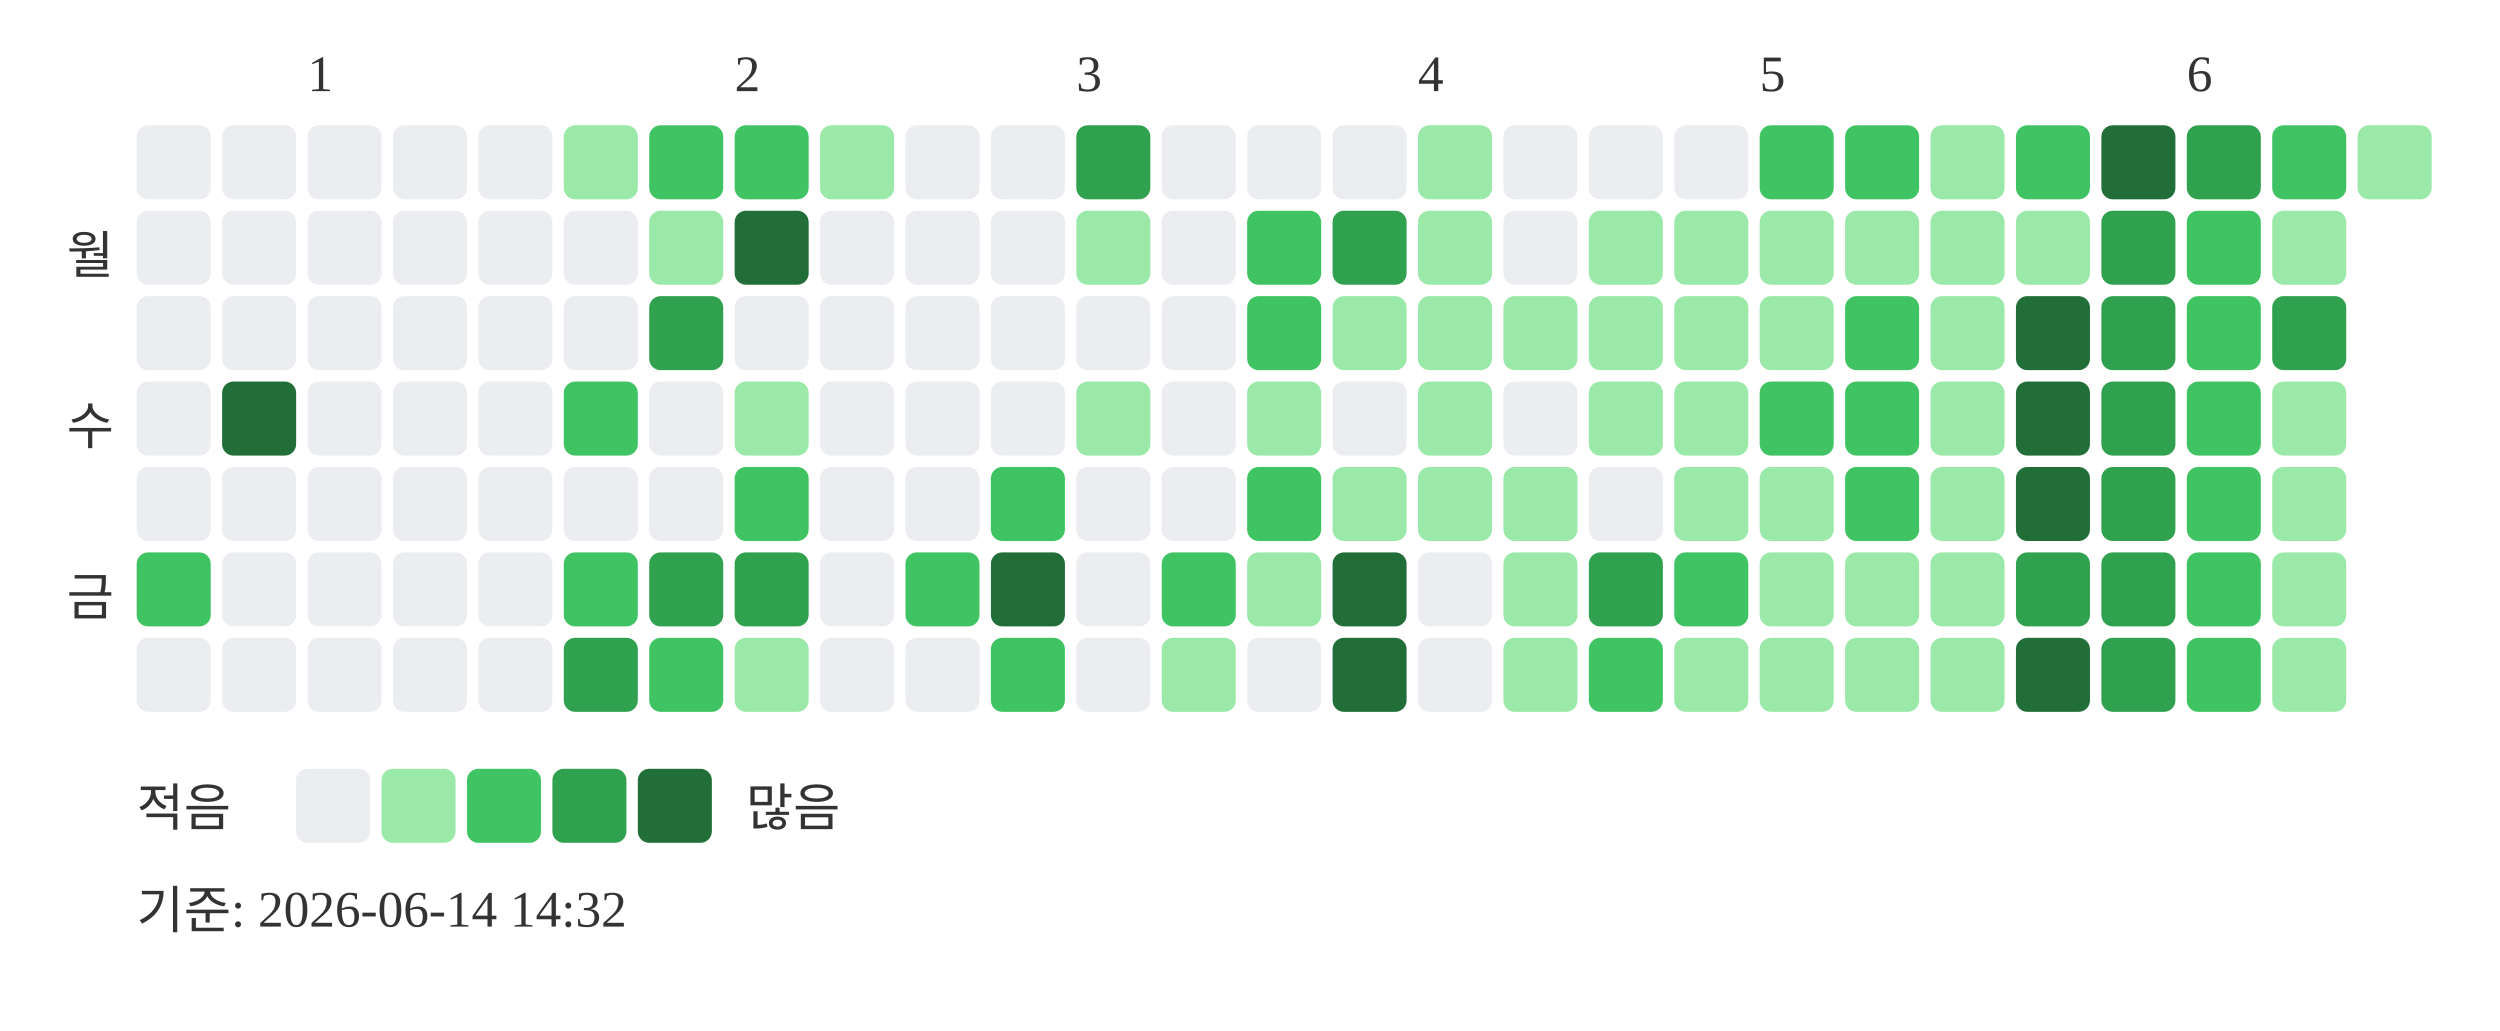
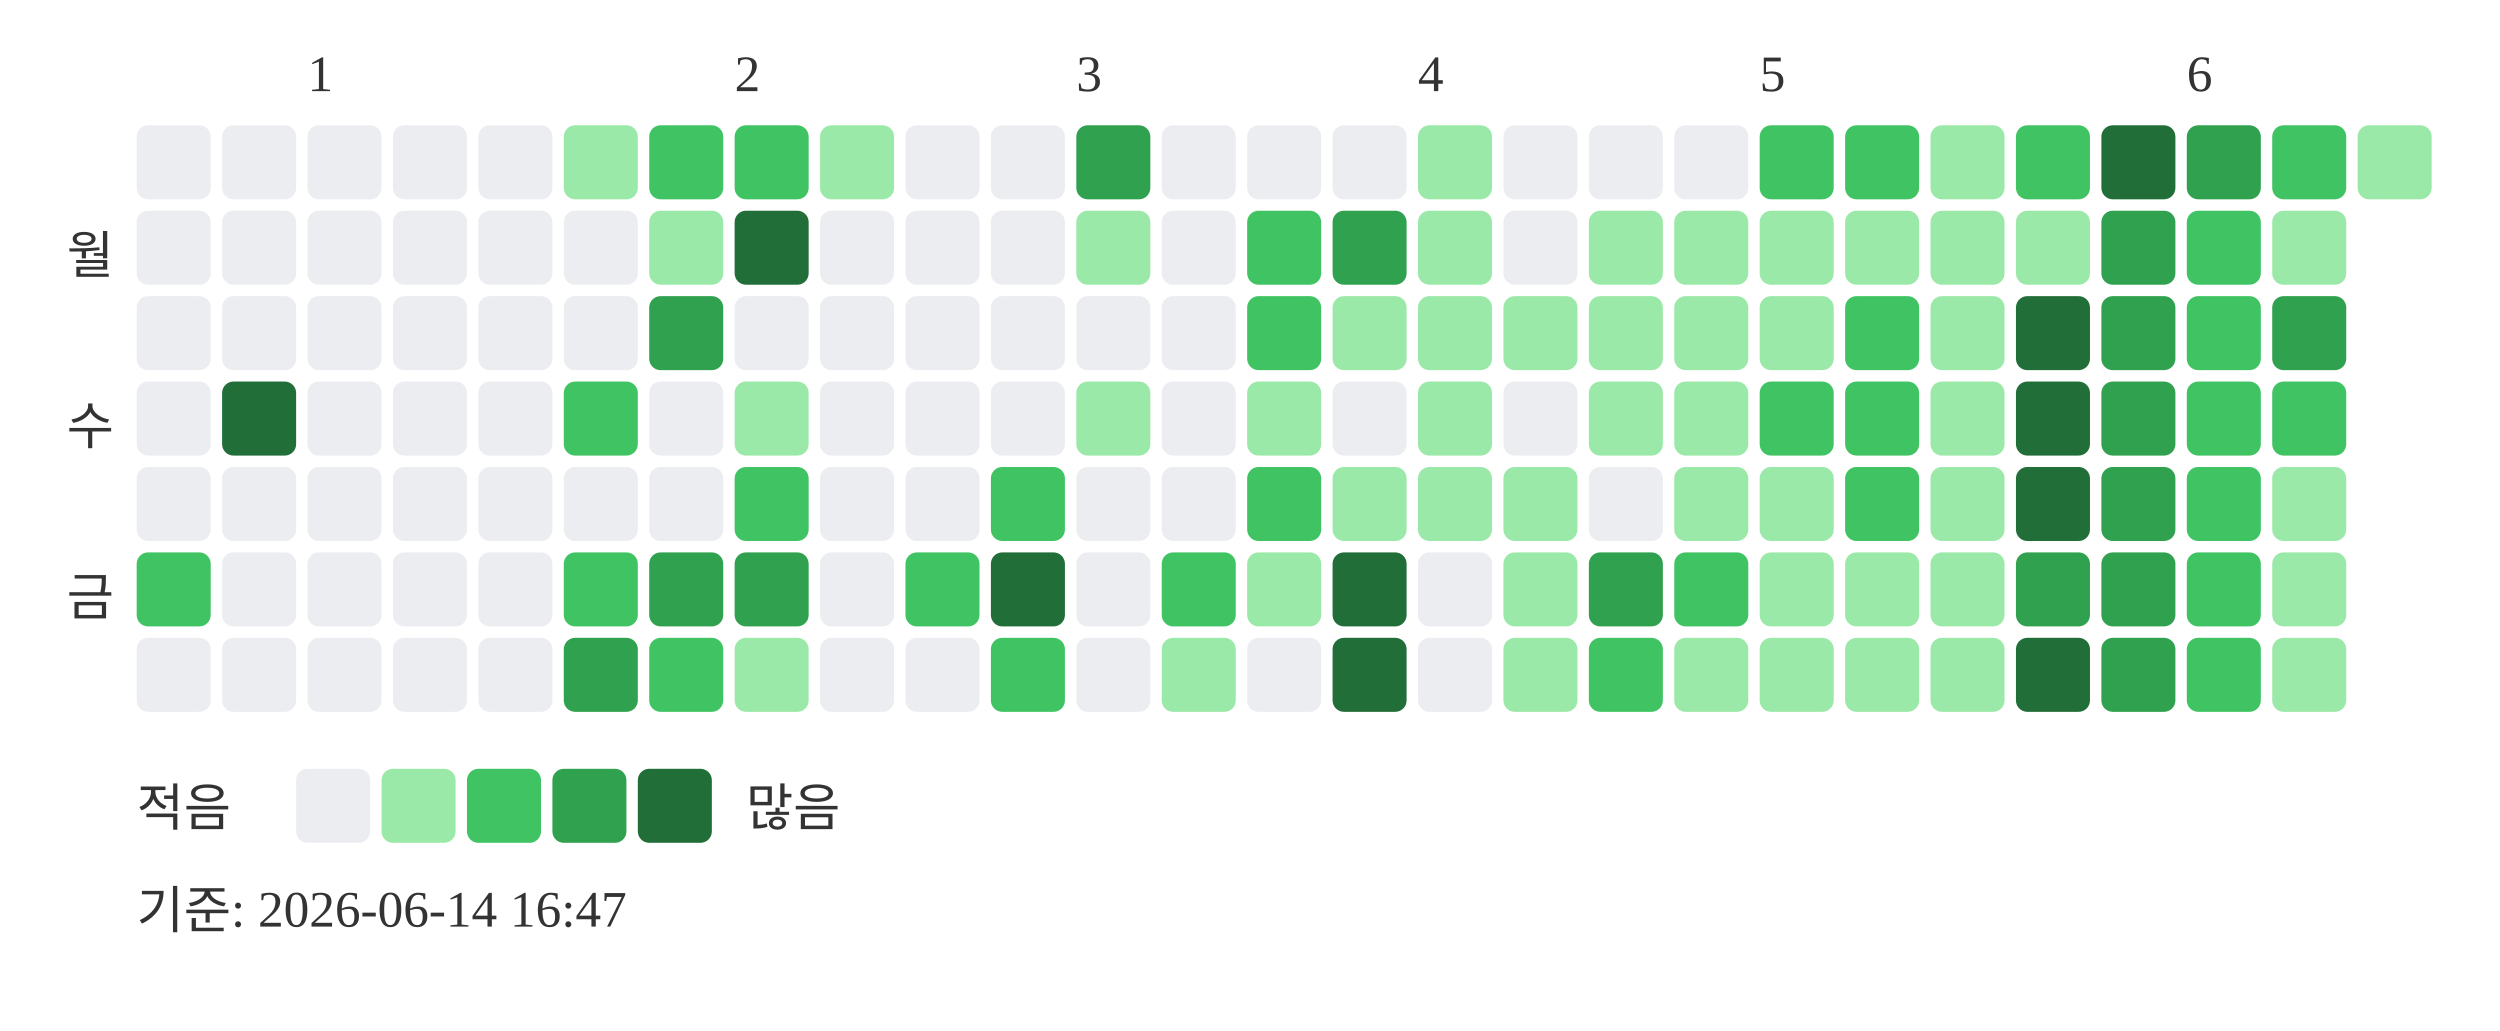
<svg xmlns="http://www.w3.org/2000/svg" width="439" height="181">
  <text x="54" y="16" font-size="9" fill="#333333">1</text>
  <text x="129" y="16" font-size="9" fill="#333333">2</text>
  <text x="189" y="16" font-size="9" fill="#333333">3</text>
  <text x="249" y="16" font-size="9" fill="#333333">4</text>
  <text x="309" y="16" font-size="9" fill="#333333">5</text>
  <text x="384" y="16" font-size="9" fill="#333333">6</text>
  <text x="20" y="48" text-anchor="end" font-size="9" fill="#333333">월</text>
  <text x="20" y="78" text-anchor="end" font-size="9" fill="#333333">수</text>
  <text x="20" y="108" text-anchor="end" font-size="9" fill="#333333">금</text>
  <rect x="24" y="22" width="13" height="13" rx="2" fill="#ebedf0" />
  <rect x="24" y="37" width="13" height="13" rx="2" fill="#ebedf0" />
  <rect x="24" y="52" width="13" height="13" rx="2" fill="#ebedf0" />
  <rect x="24" y="67" width="13" height="13" rx="2" fill="#ebedf0" />
  <rect x="24" y="82" width="13" height="13" rx="2" fill="#ebedf0" />
  <rect x="24" y="97" width="13" height="13" rx="2" fill="#40c463" />
  <rect x="24" y="112" width="13" height="13" rx="2" fill="#ebedf0" />
  <rect x="39" y="22" width="13" height="13" rx="2" fill="#ebedf0" />
  <rect x="39" y="37" width="13" height="13" rx="2" fill="#ebedf0" />
  <rect x="39" y="52" width="13" height="13" rx="2" fill="#ebedf0" />
  <rect x="39" y="67" width="13" height="13" rx="2" fill="#216e39" />
  <rect x="39" y="82" width="13" height="13" rx="2" fill="#ebedf0" />
  <rect x="39" y="97" width="13" height="13" rx="2" fill="#ebedf0" />
  <rect x="39" y="112" width="13" height="13" rx="2" fill="#ebedf0" />
  <rect x="54" y="22" width="13" height="13" rx="2" fill="#ebedf0" />
  <rect x="54" y="37" width="13" height="13" rx="2" fill="#ebedf0" />
  <rect x="54" y="52" width="13" height="13" rx="2" fill="#ebedf0" />
  <rect x="54" y="67" width="13" height="13" rx="2" fill="#ebedf0" />
  <rect x="54" y="82" width="13" height="13" rx="2" fill="#ebedf0" />
  <rect x="54" y="97" width="13" height="13" rx="2" fill="#ebedf0" />
  <rect x="54" y="112" width="13" height="13" rx="2" fill="#ebedf0" />
  <rect x="69" y="22" width="13" height="13" rx="2" fill="#ebedf0" />
  <rect x="69" y="37" width="13" height="13" rx="2" fill="#ebedf0" />
  <rect x="69" y="52" width="13" height="13" rx="2" fill="#ebedf0" />
  <rect x="69" y="67" width="13" height="13" rx="2" fill="#ebedf0" />
  <rect x="69" y="82" width="13" height="13" rx="2" fill="#ebedf0" />
  <rect x="69" y="97" width="13" height="13" rx="2" fill="#ebedf0" />
  <rect x="69" y="112" width="13" height="13" rx="2" fill="#ebedf0" />
  <rect x="84" y="22" width="13" height="13" rx="2" fill="#ebedf0" />
  <rect x="84" y="37" width="13" height="13" rx="2" fill="#ebedf0" />
  <rect x="84" y="52" width="13" height="13" rx="2" fill="#ebedf0" />
  <rect x="84" y="67" width="13" height="13" rx="2" fill="#ebedf0" />
  <rect x="84" y="82" width="13" height="13" rx="2" fill="#ebedf0" />
  <rect x="84" y="97" width="13" height="13" rx="2" fill="#ebedf0" />
  <rect x="84" y="112" width="13" height="13" rx="2" fill="#ebedf0" />
  <rect x="99" y="22" width="13" height="13" rx="2" fill="#9be9a8" />
  <rect x="99" y="37" width="13" height="13" rx="2" fill="#ebedf0" />
  <rect x="99" y="52" width="13" height="13" rx="2" fill="#ebedf0" />
  <rect x="99" y="67" width="13" height="13" rx="2" fill="#40c463" />
  <rect x="99" y="82" width="13" height="13" rx="2" fill="#ebedf0" />
  <rect x="99" y="97" width="13" height="13" rx="2" fill="#40c463" />
  <rect x="99" y="112" width="13" height="13" rx="2" fill="#30a14e" />
  <rect x="114" y="22" width="13" height="13" rx="2" fill="#40c463" />
  <rect x="114" y="37" width="13" height="13" rx="2" fill="#9be9a8" />
  <rect x="114" y="52" width="13" height="13" rx="2" fill="#30a14e" />
  <rect x="114" y="67" width="13" height="13" rx="2" fill="#ebedf0" />
  <rect x="114" y="82" width="13" height="13" rx="2" fill="#ebedf0" />
  <rect x="114" y="97" width="13" height="13" rx="2" fill="#30a14e" />
  <rect x="114" y="112" width="13" height="13" rx="2" fill="#40c463" />
  <rect x="129" y="22" width="13" height="13" rx="2" fill="#40c463" />
  <rect x="129" y="37" width="13" height="13" rx="2" fill="#216e39" />
  <rect x="129" y="52" width="13" height="13" rx="2" fill="#ebedf0" />
  <rect x="129" y="67" width="13" height="13" rx="2" fill="#9be9a8" />
  <rect x="129" y="82" width="13" height="13" rx="2" fill="#40c463" />
  <rect x="129" y="97" width="13" height="13" rx="2" fill="#30a14e" />
  <rect x="129" y="112" width="13" height="13" rx="2" fill="#9be9a8" />
  <rect x="144" y="22" width="13" height="13" rx="2" fill="#9be9a8" />
  <rect x="144" y="37" width="13" height="13" rx="2" fill="#ebedf0" />
  <rect x="144" y="52" width="13" height="13" rx="2" fill="#ebedf0" />
  <rect x="144" y="67" width="13" height="13" rx="2" fill="#ebedf0" />
  <rect x="144" y="82" width="13" height="13" rx="2" fill="#ebedf0" />
  <rect x="144" y="97" width="13" height="13" rx="2" fill="#ebedf0" />
  <rect x="144" y="112" width="13" height="13" rx="2" fill="#ebedf0" />
  <rect x="159" y="22" width="13" height="13" rx="2" fill="#ebedf0" />
  <rect x="159" y="37" width="13" height="13" rx="2" fill="#ebedf0" />
  <rect x="159" y="52" width="13" height="13" rx="2" fill="#ebedf0" />
  <rect x="159" y="67" width="13" height="13" rx="2" fill="#ebedf0" />
  <rect x="159" y="82" width="13" height="13" rx="2" fill="#ebedf0" />
  <rect x="159" y="97" width="13" height="13" rx="2" fill="#40c463" />
  <rect x="159" y="112" width="13" height="13" rx="2" fill="#ebedf0" />
  <rect x="174" y="22" width="13" height="13" rx="2" fill="#ebedf0" />
  <rect x="174" y="37" width="13" height="13" rx="2" fill="#ebedf0" />
  <rect x="174" y="52" width="13" height="13" rx="2" fill="#ebedf0" />
  <rect x="174" y="67" width="13" height="13" rx="2" fill="#ebedf0" />
  <rect x="174" y="82" width="13" height="13" rx="2" fill="#40c463" />
  <rect x="174" y="97" width="13" height="13" rx="2" fill="#216e39" />
  <rect x="174" y="112" width="13" height="13" rx="2" fill="#40c463" />
  <rect x="189" y="22" width="13" height="13" rx="2" fill="#30a14e" />
  <rect x="189" y="37" width="13" height="13" rx="2" fill="#9be9a8" />
  <rect x="189" y="52" width="13" height="13" rx="2" fill="#ebedf0" />
  <rect x="189" y="67" width="13" height="13" rx="2" fill="#9be9a8" />
  <rect x="189" y="82" width="13" height="13" rx="2" fill="#ebedf0" />
  <rect x="189" y="97" width="13" height="13" rx="2" fill="#ebedf0" />
  <rect x="189" y="112" width="13" height="13" rx="2" fill="#ebedf0" />
  <rect x="204" y="22" width="13" height="13" rx="2" fill="#ebedf0" />
  <rect x="204" y="37" width="13" height="13" rx="2" fill="#ebedf0" />
  <rect x="204" y="52" width="13" height="13" rx="2" fill="#ebedf0" />
  <rect x="204" y="67" width="13" height="13" rx="2" fill="#ebedf0" />
  <rect x="204" y="82" width="13" height="13" rx="2" fill="#ebedf0" />
  <rect x="204" y="97" width="13" height="13" rx="2" fill="#40c463" />
  <rect x="204" y="112" width="13" height="13" rx="2" fill="#9be9a8" />
  <rect x="219" y="22" width="13" height="13" rx="2" fill="#ebedf0" />
  <rect x="219" y="37" width="13" height="13" rx="2" fill="#40c463" />
  <rect x="219" y="52" width="13" height="13" rx="2" fill="#40c463" />
  <rect x="219" y="67" width="13" height="13" rx="2" fill="#9be9a8" />
  <rect x="219" y="82" width="13" height="13" rx="2" fill="#40c463" />
  <rect x="219" y="97" width="13" height="13" rx="2" fill="#9be9a8" />
  <rect x="219" y="112" width="13" height="13" rx="2" fill="#ebedf0" />
  <rect x="234" y="22" width="13" height="13" rx="2" fill="#ebedf0" />
  <rect x="234" y="37" width="13" height="13" rx="2" fill="#30a14e" />
  <rect x="234" y="52" width="13" height="13" rx="2" fill="#9be9a8" />
  <rect x="234" y="67" width="13" height="13" rx="2" fill="#ebedf0" />
  <rect x="234" y="82" width="13" height="13" rx="2" fill="#9be9a8" />
  <rect x="234" y="97" width="13" height="13" rx="2" fill="#216e39" />
  <rect x="234" y="112" width="13" height="13" rx="2" fill="#216e39" />
  <rect x="249" y="22" width="13" height="13" rx="2" fill="#9be9a8" />
  <rect x="249" y="37" width="13" height="13" rx="2" fill="#9be9a8" />
  <rect x="249" y="52" width="13" height="13" rx="2" fill="#9be9a8" />
  <rect x="249" y="67" width="13" height="13" rx="2" fill="#9be9a8" />
  <rect x="249" y="82" width="13" height="13" rx="2" fill="#9be9a8" />
  <rect x="249" y="97" width="13" height="13" rx="2" fill="#ebedf0" />
  <rect x="249" y="112" width="13" height="13" rx="2" fill="#ebedf0" />
  <rect x="264" y="22" width="13" height="13" rx="2" fill="#ebedf0" />
  <rect x="264" y="37" width="13" height="13" rx="2" fill="#ebedf0" />
  <rect x="264" y="52" width="13" height="13" rx="2" fill="#9be9a8" />
  <rect x="264" y="67" width="13" height="13" rx="2" fill="#ebedf0" />
  <rect x="264" y="82" width="13" height="13" rx="2" fill="#9be9a8" />
  <rect x="264" y="97" width="13" height="13" rx="2" fill="#9be9a8" />
  <rect x="264" y="112" width="13" height="13" rx="2" fill="#9be9a8" />
  <rect x="279" y="22" width="13" height="13" rx="2" fill="#ebedf0" />
  <rect x="279" y="37" width="13" height="13" rx="2" fill="#9be9a8" />
  <rect x="279" y="52" width="13" height="13" rx="2" fill="#9be9a8" />
  <rect x="279" y="67" width="13" height="13" rx="2" fill="#9be9a8" />
  <rect x="279" y="82" width="13" height="13" rx="2" fill="#ebedf0" />
  <rect x="279" y="97" width="13" height="13" rx="2" fill="#30a14e" />
  <rect x="279" y="112" width="13" height="13" rx="2" fill="#40c463" />
  <rect x="294" y="22" width="13" height="13" rx="2" fill="#ebedf0" />
  <rect x="294" y="37" width="13" height="13" rx="2" fill="#9be9a8" />
  <rect x="294" y="52" width="13" height="13" rx="2" fill="#9be9a8" />
  <rect x="294" y="67" width="13" height="13" rx="2" fill="#9be9a8" />
  <rect x="294" y="82" width="13" height="13" rx="2" fill="#9be9a8" />
  <rect x="294" y="97" width="13" height="13" rx="2" fill="#40c463" />
  <rect x="294" y="112" width="13" height="13" rx="2" fill="#9be9a8" />
  <rect x="309" y="22" width="13" height="13" rx="2" fill="#40c463" />
  <rect x="309" y="37" width="13" height="13" rx="2" fill="#9be9a8" />
  <rect x="309" y="52" width="13" height="13" rx="2" fill="#9be9a8" />
  <rect x="309" y="67" width="13" height="13" rx="2" fill="#40c463" />
  <rect x="309" y="82" width="13" height="13" rx="2" fill="#9be9a8" />
  <rect x="309" y="97" width="13" height="13" rx="2" fill="#9be9a8" />
  <rect x="309" y="112" width="13" height="13" rx="2" fill="#9be9a8" />
  <rect x="324" y="22" width="13" height="13" rx="2" fill="#40c463" />
  <rect x="324" y="37" width="13" height="13" rx="2" fill="#9be9a8" />
  <rect x="324" y="52" width="13" height="13" rx="2" fill="#40c463" />
  <rect x="324" y="67" width="13" height="13" rx="2" fill="#40c463" />
  <rect x="324" y="82" width="13" height="13" rx="2" fill="#40c463" />
  <rect x="324" y="97" width="13" height="13" rx="2" fill="#9be9a8" />
  <rect x="324" y="112" width="13" height="13" rx="2" fill="#9be9a8" />
  <rect x="339" y="22" width="13" height="13" rx="2" fill="#9be9a8" />
  <rect x="339" y="37" width="13" height="13" rx="2" fill="#9be9a8" />
  <rect x="339" y="52" width="13" height="13" rx="2" fill="#9be9a8" />
  <rect x="339" y="67" width="13" height="13" rx="2" fill="#9be9a8" />
  <rect x="339" y="82" width="13" height="13" rx="2" fill="#9be9a8" />
  <rect x="339" y="97" width="13" height="13" rx="2" fill="#9be9a8" />
  <rect x="339" y="112" width="13" height="13" rx="2" fill="#9be9a8" />
  <rect x="354" y="22" width="13" height="13" rx="2" fill="#40c463" />
  <rect x="354" y="37" width="13" height="13" rx="2" fill="#9be9a8" />
  <rect x="354" y="52" width="13" height="13" rx="2" fill="#216e39" />
  <rect x="354" y="67" width="13" height="13" rx="2" fill="#216e39" />
  <rect x="354" y="82" width="13" height="13" rx="2" fill="#216e39" />
  <rect x="354" y="97" width="13" height="13" rx="2" fill="#30a14e" />
  <rect x="354" y="112" width="13" height="13" rx="2" fill="#216e39" />
  <rect x="369" y="22" width="13" height="13" rx="2" fill="#216e39" />
  <rect x="369" y="37" width="13" height="13" rx="2" fill="#30a14e" />
  <rect x="369" y="52" width="13" height="13" rx="2" fill="#30a14e" />
  <rect x="369" y="67" width="13" height="13" rx="2" fill="#30a14e" />
  <rect x="369" y="82" width="13" height="13" rx="2" fill="#30a14e" />
  <rect x="369" y="97" width="13" height="13" rx="2" fill="#30a14e" />
  <rect x="369" y="112" width="13" height="13" rx="2" fill="#30a14e" />
  <rect x="384" y="22" width="13" height="13" rx="2" fill="#30a14e" />
  <rect x="384" y="37" width="13" height="13" rx="2" fill="#40c463" />
  <rect x="384" y="52" width="13" height="13" rx="2" fill="#40c463" />
  <rect x="384" y="67" width="13" height="13" rx="2" fill="#40c463" />
  <rect x="384" y="82" width="13" height="13" rx="2" fill="#40c463" />
  <rect x="384" y="97" width="13" height="13" rx="2" fill="#40c463" />
  <rect x="384" y="112" width="13" height="13" rx="2" fill="#40c463" />
  <rect x="399" y="22" width="13" height="13" rx="2" fill="#40c463" />
  <rect x="399" y="37" width="13" height="13" rx="2" fill="#9be9a8" />
  <rect x="399" y="52" width="13" height="13" rx="2" fill="#30a14e" />
-   <rect x="399" y="67" width="13" height="13" rx="2" fill="#9be9a8" />
+   <rect x="399" y="67" width="13" height="13" rx="2" fill="#40c463" />
  <rect x="399" y="82" width="13" height="13" rx="2" fill="#9be9a8" />
  <rect x="399" y="97" width="13" height="13" rx="2" fill="#9be9a8" />
  <rect x="399" y="112" width="13" height="13" rx="2" fill="#9be9a8" />
  <rect x="414" y="22" width="13" height="13" rx="2" fill="#9be9a8" />
  <text x="24" y="145" font-size="9" fill="#333333">적음</text>
  <rect x="52" y="135" width="13" height="13" rx="2" fill="#ebedf0" />
  <rect x="67" y="135" width="13" height="13" rx="2" fill="#9be9a8" />
  <rect x="82" y="135" width="13" height="13" rx="2" fill="#40c463" />
  <rect x="97" y="135" width="13" height="13" rx="2" fill="#30a14e" />
  <rect x="112" y="135" width="13" height="13" rx="2" fill="#216e39" />
  <text x="131" y="145" font-size="9" fill="#333333">많음</text>
-   <text x="24" y="163" font-size="9" fill="#333333">기준: 2026-06-14 14:32</text>
+   <text x="24" y="163" font-size="9" fill="#333333">기준: 2026-06-14 16:47</text>
</svg>
